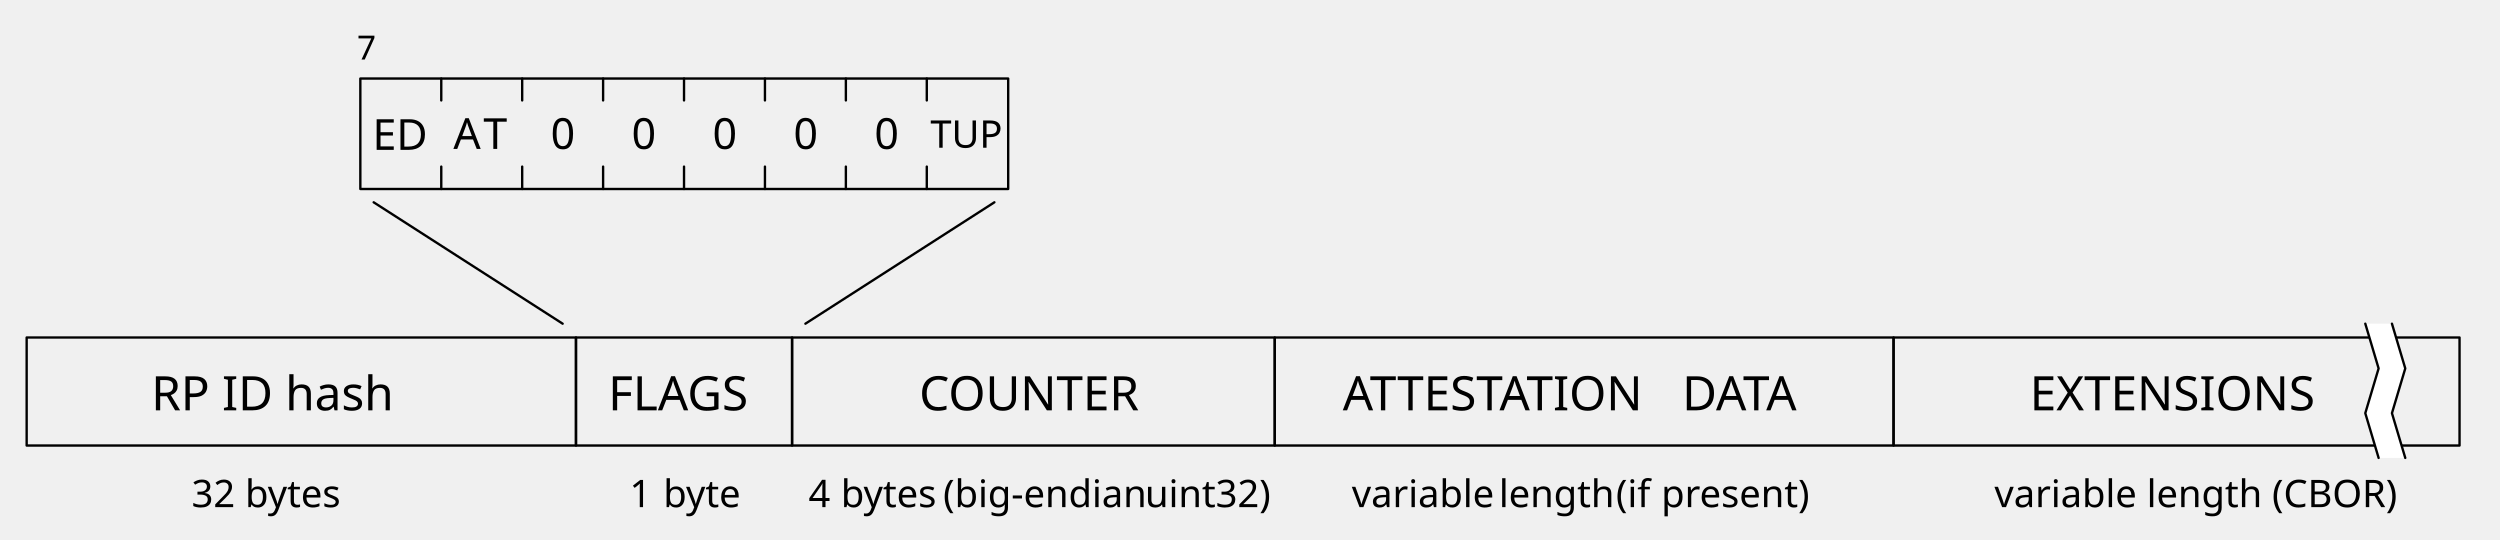
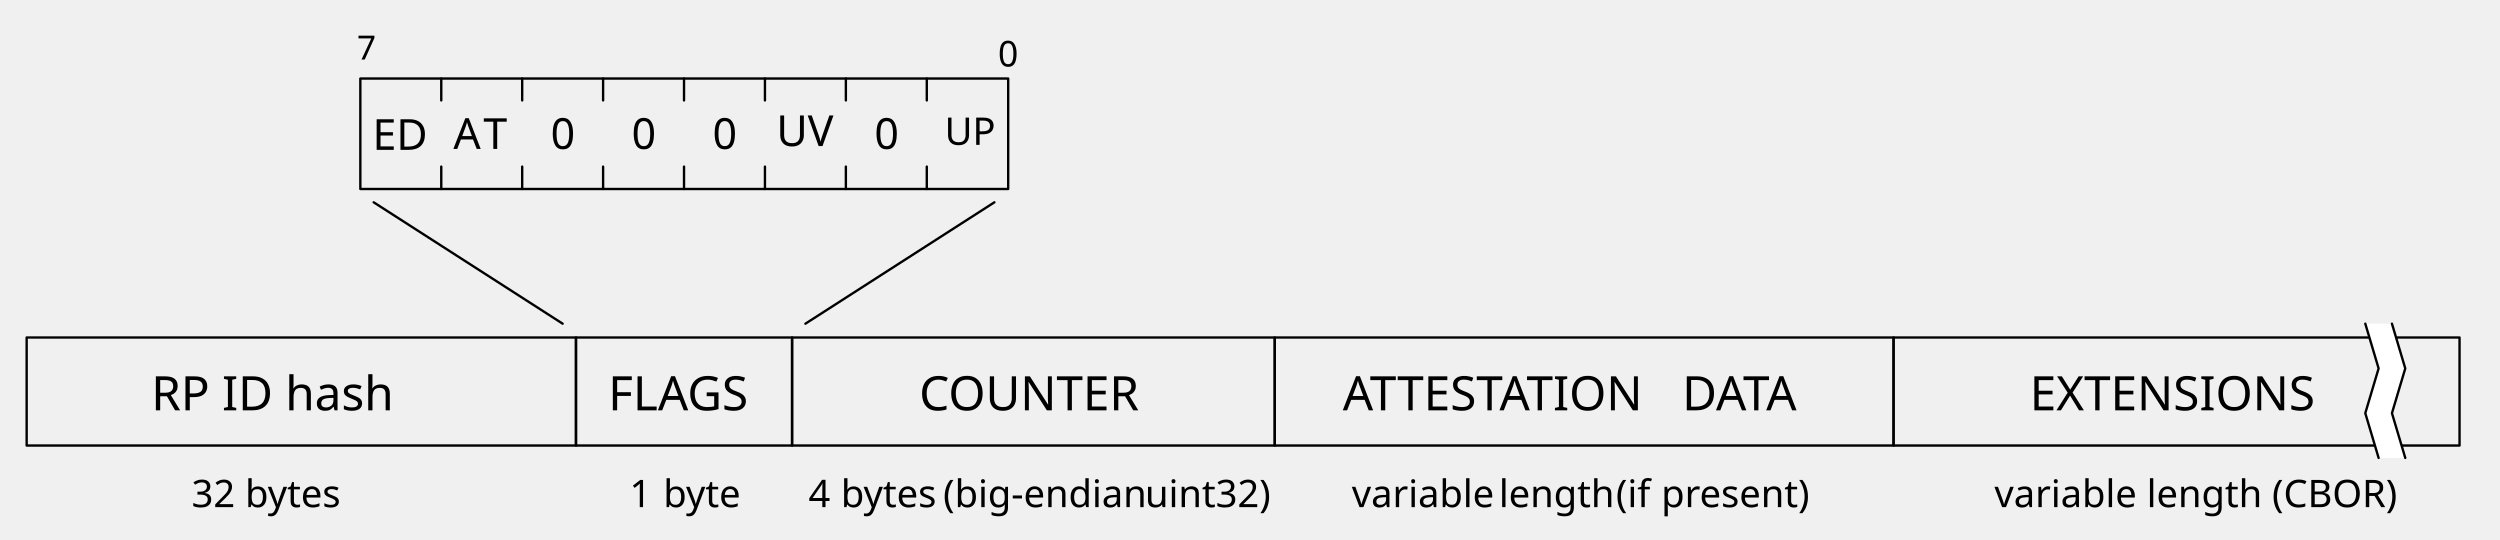
<svg xmlns="http://www.w3.org/2000/svg" version="1.1" id="Layer_1" x="0px" y="0px" viewBox="0 0 525.2 113.4" style="enable-background:new 0 0 525.2 113.4;" xml:space="preserve">
-   <style type="text/css">
+   <style type="text/css" id="style4644">
	.st0{fill:none;stroke:#000000;stroke-width:0.5;stroke-linecap:round;stroke-linejoin:round;}
	.st1{font-family:'ArialMT';}
	.st2{font-size:10px;}
	.st3{font-size:9px;}
	.st4{fill:none;}
	.st5{font-size:8px;}
	.st6{fill:#FFFFFF;}
	.st7{font-size:7px;}
</style>
-   <defs>
-     <font-face ascent="951.996" cap-height="714" descent="-212.997" font-family="Helvetica Neue" font-size="10" font-weight="500" panose-1="2 0 5 3 0 0 0 2 0 4" slope="0" underline-position="-100" underline-thickness="50" units-per-em="1000" x-height="517">
+   <defs id="defs4646">
+     <font-face ascent="951.996" cap-height="714" descent="-212.997" font-family="Helvetica Neue" font-size="10" font-weight="500" panose-1="2 0 5 3 0 0 0 2 0 4" slope="0" underline-position="-100" underline-thickness="50" units-per-em="1000" x-height="517" id="font-face4648">
      <font-face-src>
        <font-face-name name="HelveticaNeue" />
      </font-face-src>
    </font-face>
-     <font-face ascent="951.996" cap-height="714" descent="-212.997" font-family="Helvetica Neue" font-size="9" font-weight="500" panose-1="2 0 5 3 0 0 0 2 0 4" slope="0" underline-position="-100" underline-thickness="50" units-per-em="1000" x-height="517">
+     <font-face ascent="951.996" cap-height="714" descent="-212.997" font-family="Helvetica Neue" font-size="9" font-weight="500" panose-1="2 0 5 3 0 0 0 2 0 4" slope="0" underline-position="-100" underline-thickness="50" units-per-em="1000" x-height="517" id="font-face4650">
      <font-face-src>
        <font-face-name name="HelveticaNeue" />
      </font-face-src>
    </font-face>
-     <font-face ascent="951.996" cap-height="714" descent="-212.997" font-family="Helvetica Neue" font-size="8" font-weight="500" panose-1="2 0 5 3 0 0 0 2 0 4" slope="0" underline-position="-100" underline-thickness="50" units-per-em="1000" x-height="517">
+     <font-face ascent="951.996" cap-height="714" descent="-212.997" font-family="Helvetica Neue" font-size="8" font-weight="500" panose-1="2 0 5 3 0 0 0 2 0 4" slope="0" underline-position="-100" underline-thickness="50" units-per-em="1000" x-height="517" id="font-face4652">
      <font-face-src>
        <font-face-name name="HelveticaNeue" />
      </font-face-src>
    </font-face>
-     <font-face ascent="951.996" cap-height="714" descent="-212.997" font-family="Helvetica Neue" font-size="7" font-weight="500" panose-1="2 0 5 3 0 0 0 2 0 4" slope="0" underline-position="-100" underline-thickness="50" units-per-em="1000" x-height="517">
+     <font-face ascent="951.996" cap-height="714" descent="-212.997" font-family="Helvetica Neue" font-size="7" font-weight="500" panose-1="2 0 5 3 0 0 0 2 0 4" slope="0" underline-position="-100" underline-thickness="50" units-per-em="1000" x-height="517" id="font-face4654">
      <font-face-src>
        <font-face-name name="HelveticaNeue" />
      </font-face-src>
    </font-face>
  </defs>
-   <g>
-     <rect x="75.7" y="16.5" class="st0" width="136.1" height="23.2" />
-     <line class="st0" x1="92.7" y1="16.5" x2="92.7" y2="21.1" />
-     <line class="st0" x1="92.7" y1="35" x2="92.7" y2="39.7" />
-     <line class="st0" x1="109.7" y1="16.5" x2="109.7" y2="21.1" />
-     <line class="st0" x1="109.7" y1="35" x2="109.7" y2="39.7" />
-     <line class="st0" x1="126.7" y1="16.5" x2="126.7" y2="21.1" />
-     <line class="st0" x1="126.7" y1="35" x2="126.7" y2="39.7" />
-     <line class="st0" x1="143.7" y1="16.5" x2="143.7" y2="21.1" />
-     <line class="st0" x1="143.7" y1="35" x2="143.7" y2="39.7" />
-     <line class="st0" x1="160.7" y1="16.5" x2="160.7" y2="21.1" />
-     <line class="st0" x1="160.7" y1="35" x2="160.7" y2="39.7" />
-     <line class="st0" x1="177.7" y1="16.5" x2="177.7" y2="21.1" />
-     <line class="st0" x1="177.7" y1="35" x2="177.7" y2="39.7" />
-     <line class="st0" x1="194.7" y1="16.5" x2="194.7" y2="21.1" />
-     <line class="st0" x1="194.7" y1="35" x2="194.7" y2="39.7" />
-     <rect x="5.6" y="70.9" class="st0" width="115.4" height="22.7" />
-     <text transform="matrix(1 0 0 1 31.7758 86.2047)" class="st1 st2">RP ID hash</text>
-     <rect x="121" y="70.9" class="st0" width="45.4" height="22.7" />
-     <text transform="matrix(1 0 0 1 127.7758 86.2047)" class="st1 st2">FLAGS</text>
-     <text transform="matrix(1 0 0 1 115.683 31.2833)" class="st1 st3">0</text>
-     <text transform="matrix(1 0 0 1 132.6909 31.2833)" class="st1 st3">0</text>
-     <text transform="matrix(1 0 0 1 149.6988 31.2833)" class="st1 st3">0</text>
-     <rect x="95.2" y="23.6" class="st4" width="11.8" height="10.6" />
-     <text transform="matrix(1 0 0 1 95.2446 31.2832)" class="st1 st3">A</text>
-     <text transform="matrix(1 0 0 1 101.5446 31.2832)" class="st1 st3">T</text>
-     <text transform="matrix(1 0 0 1 78.2518 31.479)" class="st1 st3">ED</text>
-     <text transform="matrix(1 0 0 1 195.4563 31.03)" class="st1 st5">TUP</text>
-     <rect x="166.4" y="70.9" class="st0" width="101.4" height="22.7" />
-     <text transform="matrix(1 0 0 1 193.1066 86.2047)" class="st1 st2">COUNTER</text>
-     <rect x="267.8" y="70.9" class="st0" width="130" height="22.7" />
-     <rect x="282.1" y="77.6" class="st4" width="98" height="11.8" />
-     <text transform="matrix(1 0 0 1 282.0908 86.2041)" class="st1 st2">ATTESTATION</text>
-     <text transform="matrix(1 0 0 1 350.9908 86.2041)" class="st1 st2"> </text>
-     <text transform="matrix(1 0 0 1 353.3908 86.2041)" class="st1 st2">DATA</text>
-     <rect x="397.8" y="70.9" class="st0" width="118.9" height="22.7" />
-     <text transform="matrix(1 0 0 1 426.4141 86.2047)" class="st1 st2">EXTENSIONS</text>
-     <path class="st6" d="M496.9,68l2.8,9.4l-2.8,9.4l2.8,9.4h5.7l-2.8-9.4l2.8-9.4l-2.8-9.4H496.9z" />
-     <path class="st0" d="M496.9,68l2.8,9.4l-2.8,9.4l2.8,9.4" />
-     <path class="st0" d="M502.5,68l2.8,9.4l-2.8,9.4l2.8,9.4" />
-     <text transform="matrix(1 0 0 1 40.2462 106.5433)" class="st1 st5">32 bytes</text>
-     <rect x="132.2" y="99.7" class="st4" width="22.2" height="9.5" />
-     <text transform="matrix(1 0 0 1 132.2461 106.5435)" class="st1 st5">1</text>
-     <text transform="matrix(1 0 0 1 136.6461 106.5435)" class="st1 st5"> </text>
-     <text transform="matrix(1 0 0 1 139.3461 106.5435)" class="st1 st5">byte</text>
-     <rect x="169.8" y="99.7" class="st4" width="95.1" height="9.5" />
-     <text transform="matrix(1 0 0 1 169.8452 106.5435)" class="st1 st5">4</text>
-     <text transform="matrix(1 0 0 1 174.2452 106.5435)" class="st1 st5"> </text>
-     <text transform="matrix(1 0 0 1 176.6452 106.5435)" class="st1 st5">bytes</text>
-     <text transform="matrix(1 0 0 1 195.7452 106.5435)" class="st1 st5"> </text>
-     <text transform="matrix(1 0 0 1 198.1452 106.5435)" class="st1 st5">(big-endian</text>
-     <text transform="matrix(1 0 0 1 238.1452 106.5435)" class="st1 st5"> </text>
-     <text transform="matrix(1 0 0 1 240.5452 106.5435)" class="st1 st5">uint32)</text>
-     <rect x="284" y="99.7" class="st4" width="94.3" height="9.5" />
-     <text transform="matrix(1 0 0 1 283.9854 106.5435)" class="st1 st5">variable</text>
-     <text transform="matrix(1 0 0 1 311.9854 106.5435)" class="st1 st5"> </text>
-     <text transform="matrix(1 0 0 1 314.8854 106.5435)" class="st1 st5">length</text>
-     <text transform="matrix(1 0 0 1 336.5854 106.5435)" class="st1 st5"> </text>
-     <text transform="matrix(1 0 0 1 339.4854 106.5435)" class="st1 st5">(if</text>
-     <text transform="matrix(1 0 0 1 346.1854 106.5435)" class="st1 st5"> </text>
-     <text transform="matrix(1 0 0 1 348.9854 106.5435)" class="st1 st5">present)</text>
-     <text transform="matrix(1 0 0 1 418.9855 106.5433)" class="st1 st5">variable length (CBOR)</text>
-     <line class="st0" x1="78.5" y1="42.5" x2="118.2" y2="68" />
-     <line class="st0" x1="208.9" y1="42.5" x2="169.2" y2="68" />
-     <text transform="matrix(1 0 0 1 75 12.5)" class="st1 st7">7</text>
-     <text transform="matrix(1 0 0 1 166.6988 31.2833)" class="st1 st3">0</text>
-     <text transform="matrix(1 0 0 1 183.6988 31.2833)" class="st1 st3">0</text>
+   <g id="g4658">
+     <rect x="75.7" y="16.5" class="st0" width="136.1" height="23.2" id="rect4662" />
+     <line class="st0" x1="92.7" y1="16.5" x2="92.7" y2="21.1" id="line4664" />
+     <line class="st0" x1="92.7" y1="35" x2="92.7" y2="39.7" id="line4666" />
+     <line class="st0" x1="109.7" y1="16.5" x2="109.7" y2="21.1" id="line4668" />
+     <line class="st0" x1="109.7" y1="35" x2="109.7" y2="39.7" id="line4670" />
+     <line class="st0" x1="126.7" y1="16.5" x2="126.7" y2="21.1" id="line4672" />
+     <line class="st0" x1="126.7" y1="35" x2="126.7" y2="39.7" id="line4674" />
+     <line class="st0" x1="143.7" y1="16.5" x2="143.7" y2="21.1" id="line4676" />
+     <line class="st0" x1="143.7" y1="35" x2="143.7" y2="39.7" id="line4678" />
+     <line class="st0" x1="160.7" y1="16.5" x2="160.7" y2="21.1" id="line4680" />
+     <line class="st0" x1="160.7" y1="35" x2="160.7" y2="39.7" id="line4682" />
+     <line class="st0" x1="177.7" y1="16.5" x2="177.7" y2="21.1" id="line4684" />
+     <line class="st0" x1="177.7" y1="35" x2="177.7" y2="39.7" id="line4686" />
+     <line class="st0" x1="194.7" y1="16.5" x2="194.7" y2="21.1" id="line4688" />
+     <line class="st0" x1="194.7" y1="35" x2="194.7" y2="39.7" id="line4690" />
+     <rect x="5.6" y="70.9" class="st0" width="115.4" height="22.7" id="rect4692" />
+     <text transform="matrix(1 0 0 1 31.7758 86.2047)" class="st1 st2" id="text4694">RP ID hash</text>
+     <rect x="121" y="70.9" class="st0" width="45.4" height="22.7" id="rect4696" />
+     <text transform="matrix(1 0 0 1 127.7758 86.2047)" class="st1 st2" id="text4698">FLAGS</text>
+     <text transform="matrix(1 0 0 1 115.683 31.2833)" class="st1 st3" id="text4700">0</text>
+     <text transform="matrix(1 0 0 1 132.6909 31.2833)" class="st1 st3" id="text4702">0</text>
+     <text transform="matrix(1 0 0 1 149.6988 31.2833)" class="st1 st3" id="text4704">0</text>
+     <rect x="95.2" y="23.6" class="st4" width="11.8" height="10.6" id="rect4706" />
+     <text transform="matrix(1 0 0 1 95.2446 31.2832)" class="st1 st3" id="text4708">A</text>
+     <text transform="matrix(1 0 0 1 101.5446 31.2832)" class="st1 st3" id="text4710">T</text>
+     <text transform="matrix(1 0 0 1 78.2518 31.479)" class="st1 st3" id="text4712">ED</text>
+     <text class="st1 st5" id="text4714" style="font-style:normal;font-variant:normal;font-weight:normal;font-stretch:normal;font-size:8px;line-height:125%;font-family:ArialMT;-inkscape-font-specification:'ArialMT, Normal';text-align:start;writing-mode:lr-tb;text-anchor:start" x="198.451" y="30.431">
+       <tspan id="tspan4864" x="198.451" y="30.431">UP</tspan>
+     </text>
+     <rect x="166.4" y="70.9" class="st0" width="101.4" height="22.7" id="rect4716" />
+     <text transform="matrix(1 0 0 1 193.1066 86.2047)" class="st1 st2" id="text4718">COUNTER</text>
+     <rect x="267.8" y="70.9" class="st0" width="130" height="22.7" id="rect4720" />
+     <rect x="282.1" y="77.6" class="st4" width="98" height="11.8" id="rect4722" />
+     <text transform="matrix(1 0 0 1 282.0908 86.2041)" class="st1 st2" id="text4724">ATTESTATION</text>
+     <text transform="matrix(1 0 0 1 350.9908 86.2041)" class="st1 st2" id="text4726" />
+     <text transform="matrix(1 0 0 1 353.3908 86.2041)" class="st1 st2" id="text4728">DATA</text>
+     <rect x="397.8" y="70.9" class="st0" width="118.9" height="22.7" id="rect4730" />
+     <text transform="matrix(1 0 0 1 426.4141 86.2047)" class="st1 st2" id="text4732">EXTENSIONS</text>
+     <path class="st6" d="M496.9,68l2.8,9.4l-2.8,9.4l2.8,9.4h5.7l-2.8-9.4l2.8-9.4l-2.8-9.4H496.9z" id="path4734" />
+     <path class="st0" d="M496.9,68l2.8,9.4l-2.8,9.4l2.8,9.4" id="path4736" />
+     <path class="st0" d="M502.5,68l2.8,9.4l-2.8,9.4l2.8,9.4" id="path4738" />
+     <text transform="matrix(1 0 0 1 40.2462 106.5433)" class="st1 st5" id="text4740">32 bytes</text>
+     <rect x="132.2" y="99.7" class="st4" width="22.2" height="9.5" id="rect4742" />
+     <text transform="matrix(1 0 0 1 132.2461 106.5435)" class="st1 st5" id="text4744">1</text>
+     <text transform="matrix(1 0 0 1 136.6461 106.5435)" class="st1 st5" id="text4746" />
+     <text transform="matrix(1 0 0 1 139.3461 106.5435)" class="st1 st5" id="text4748">byte</text>
+     <rect x="169.8" y="99.7" class="st4" width="95.1" height="9.5" id="rect4750" />
+     <text transform="matrix(1 0 0 1 169.8452 106.5435)" class="st1 st5" id="text4752">4</text>
+     <text transform="matrix(1 0 0 1 174.2452 106.5435)" class="st1 st5" id="text4754" />
+     <text transform="matrix(1 0 0 1 176.6452 106.5435)" class="st1 st5" id="text4756">bytes</text>
+     <text transform="matrix(1 0 0 1 195.7452 106.5435)" class="st1 st5" id="text4758" />
+     <text transform="matrix(1 0 0 1 198.1452 106.5435)" class="st1 st5" id="text4760">(big-endian</text>
+     <text transform="matrix(1 0 0 1 238.1452 106.5435)" class="st1 st5" id="text4762" />
+     <text transform="matrix(1 0 0 1 240.5452 106.5435)" class="st1 st5" id="text4764">uint32)</text>
+     <rect x="284" y="99.7" class="st4" width="94.3" height="9.5" id="rect4766" />
+     <text transform="matrix(1 0 0 1 283.9854 106.5435)" class="st1 st5" id="text4768">variable</text>
+     <text transform="matrix(1 0 0 1 311.9854 106.5435)" class="st1 st5" id="text4770" />
+     <text transform="matrix(1 0 0 1 314.8854 106.5435)" class="st1 st5" id="text4772">length</text>
+     <text transform="matrix(1 0 0 1 336.5854 106.5435)" class="st1 st5" id="text4774" />
+     <text transform="matrix(1 0 0 1 339.4854 106.5435)" class="st1 st5" id="text4776">(if</text>
+     <text transform="matrix(1 0 0 1 346.1854 106.5435)" class="st1 st5" id="text4778" />
+     <text transform="matrix(1 0 0 1 348.9854 106.5435)" class="st1 st5" id="text4780">present)</text>
+     <text transform="matrix(1 0 0 1 418.9855 106.5433)" class="st1 st5" id="text4782">variable length (CBOR)</text>
+     <line class="st0" x1="78.5" y1="42.5" x2="118.2" y2="68" id="line4784" />
+     <line class="st0" x1="208.9" y1="42.5" x2="169.2" y2="68" id="line4786" />
+     <text transform="matrix(1 0 0 1 75 12.5)" class="st1 st7" id="text4788">7</text>
+     <text class="st1 st3" id="text4790" style="font-style:normal;font-variant:normal;font-weight:normal;font-stretch:normal;font-size:9px;line-height:125%;font-family:ArialMT;-inkscape-font-specification:'ArialMT, Normal';text-align:start;writing-mode:lr-tb;text-anchor:start" x="163.105" y="30.684">
+       <tspan id="tspan4910" x="163.105" y="30.684">UV</tspan>
+     </text>
+     <text transform="matrix(1 0 0 1 183.6988 31.2833)" class="st1 st3" id="text4792">0</text>
+     <text xml:space="preserve" style="font-style:normal;font-variant:normal;font-weight:normal;font-stretch:normal;font-size:7.5px;line-height:125%;font-family:ArialMT;-inkscape-font-specification:'ArialMT, Normal';text-align:start;letter-spacing:0px;word-spacing:0px;writing-mode:lr-tb;text-anchor:start;fill:#000000;fill-opacity:1;stroke:none;stroke-width:1px;stroke-linecap:butt;stroke-linejoin:miter;stroke-opacity:1" x="209.646" y="13.968" id="text4906">
+       <tspan id="tspan4908" x="209.646" y="13.968">0</tspan>
+     </text>
  </g>
</svg>
